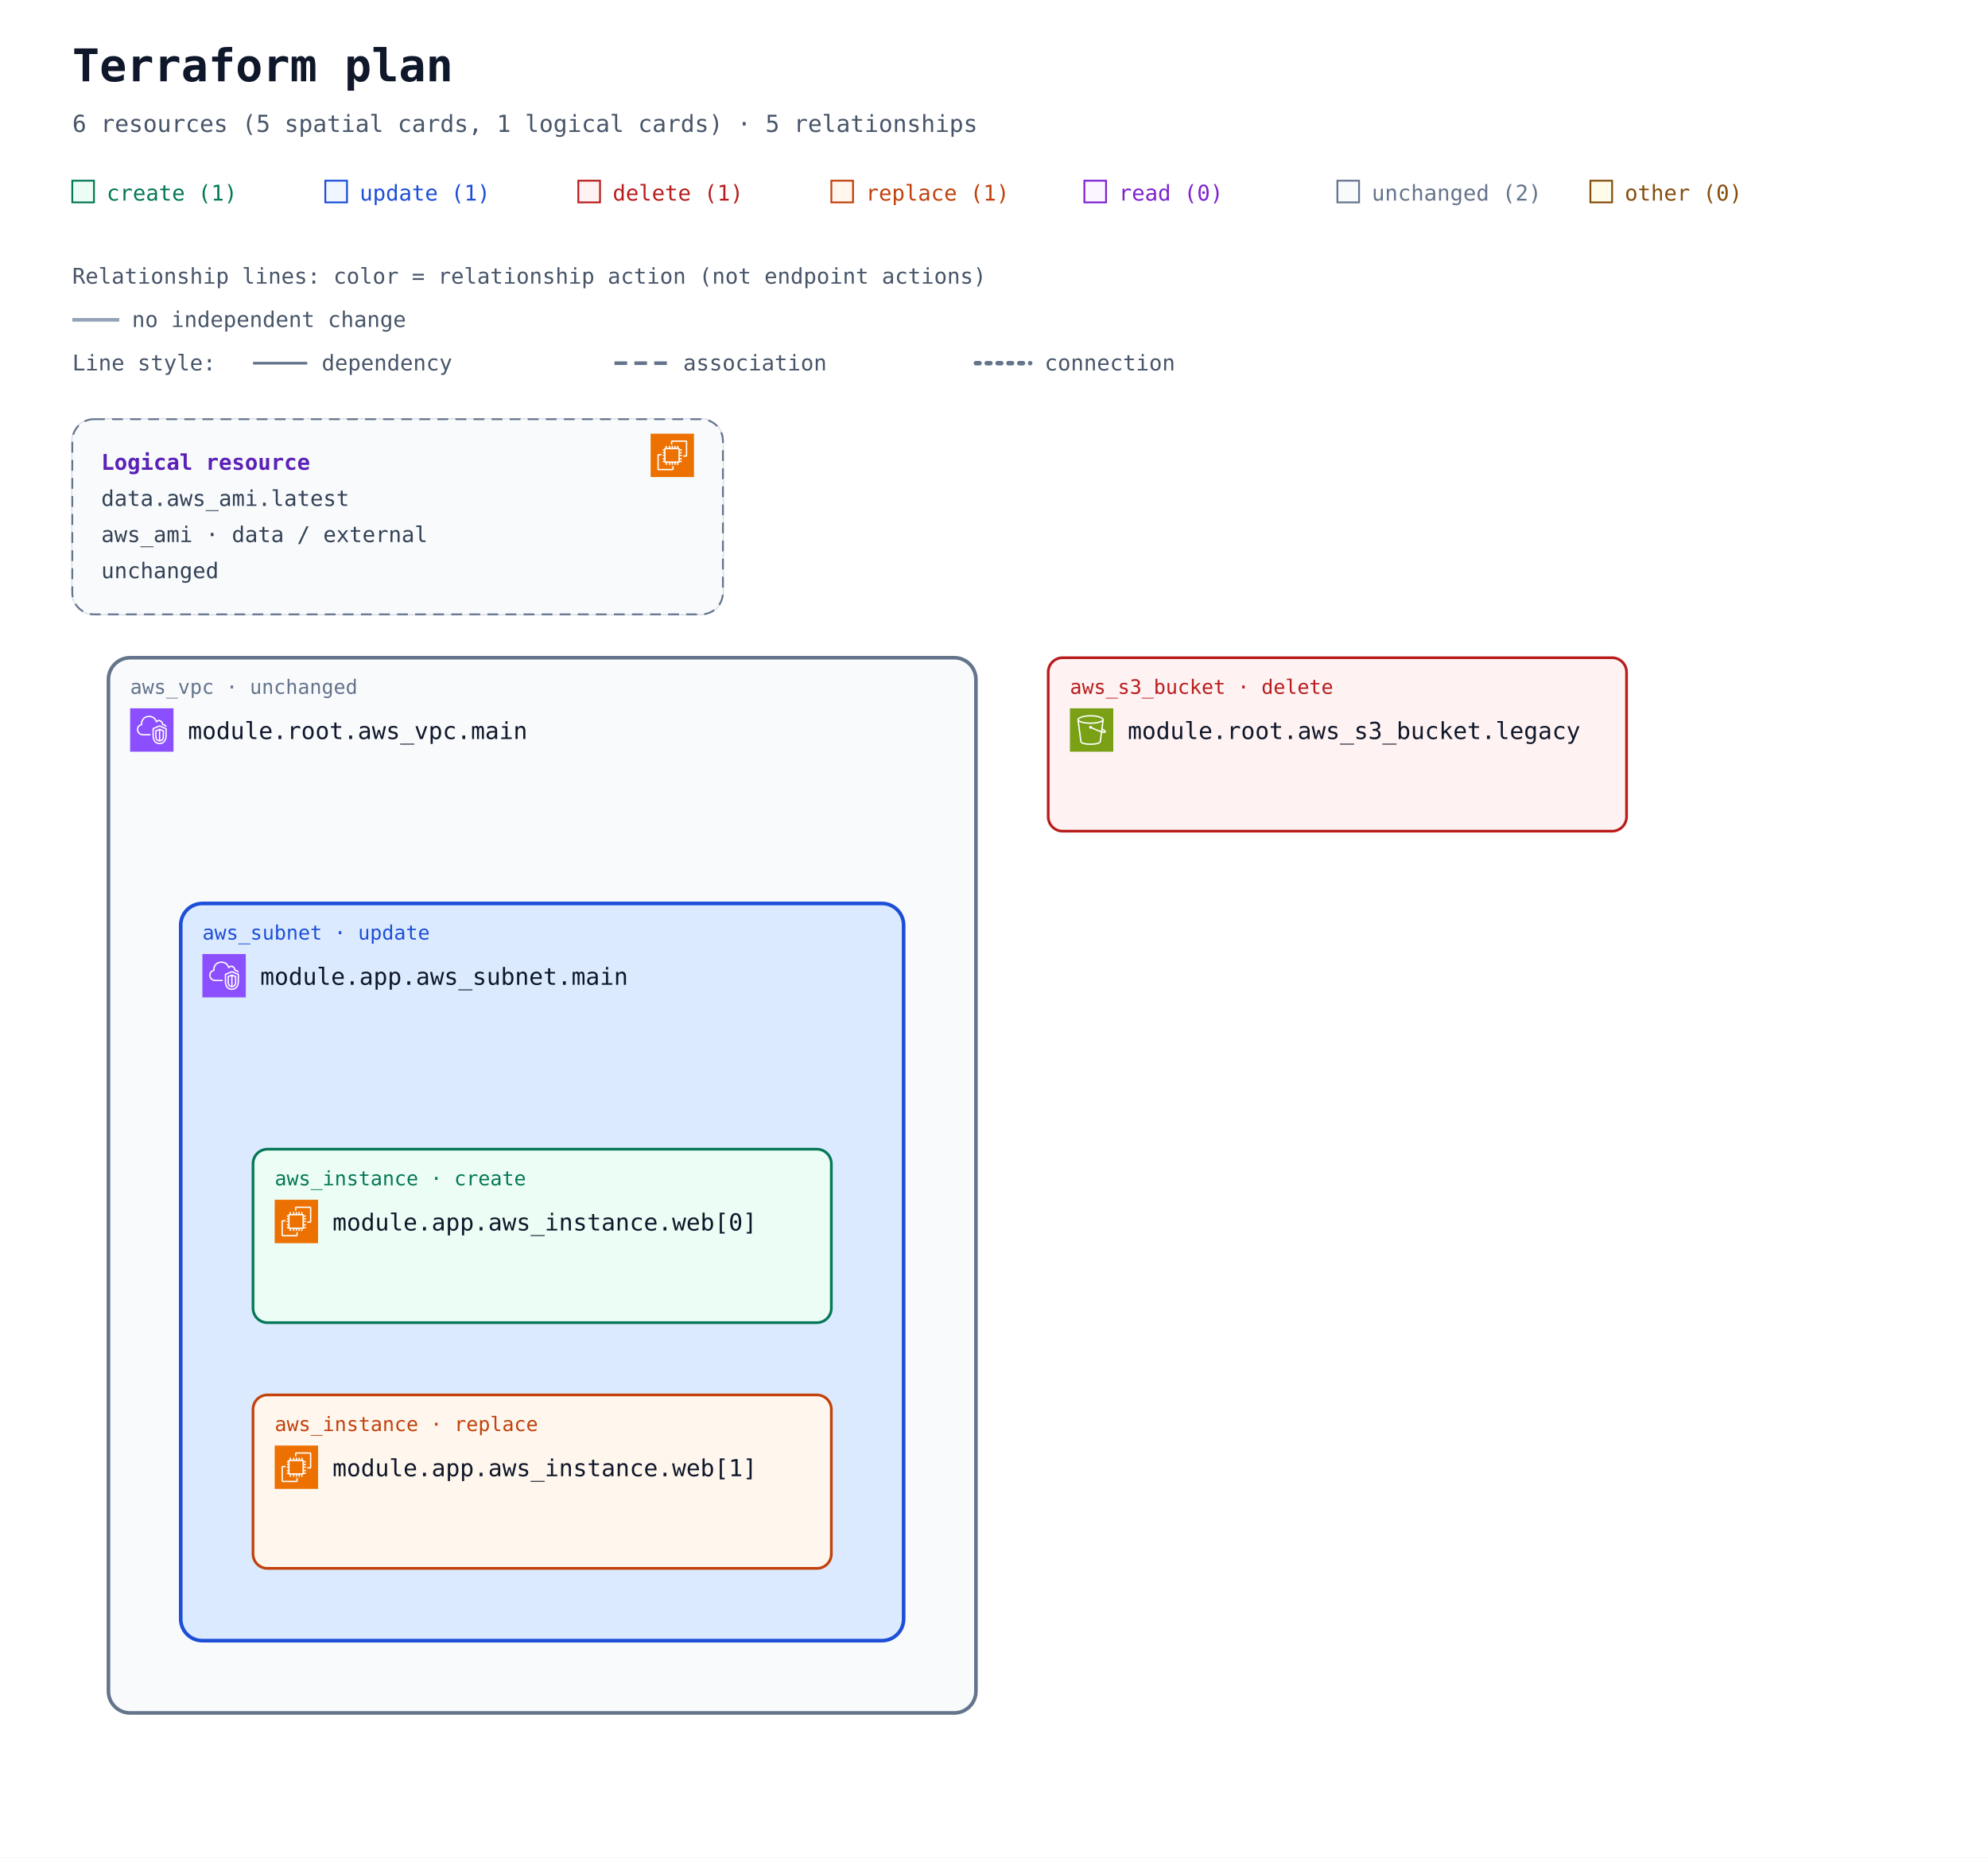
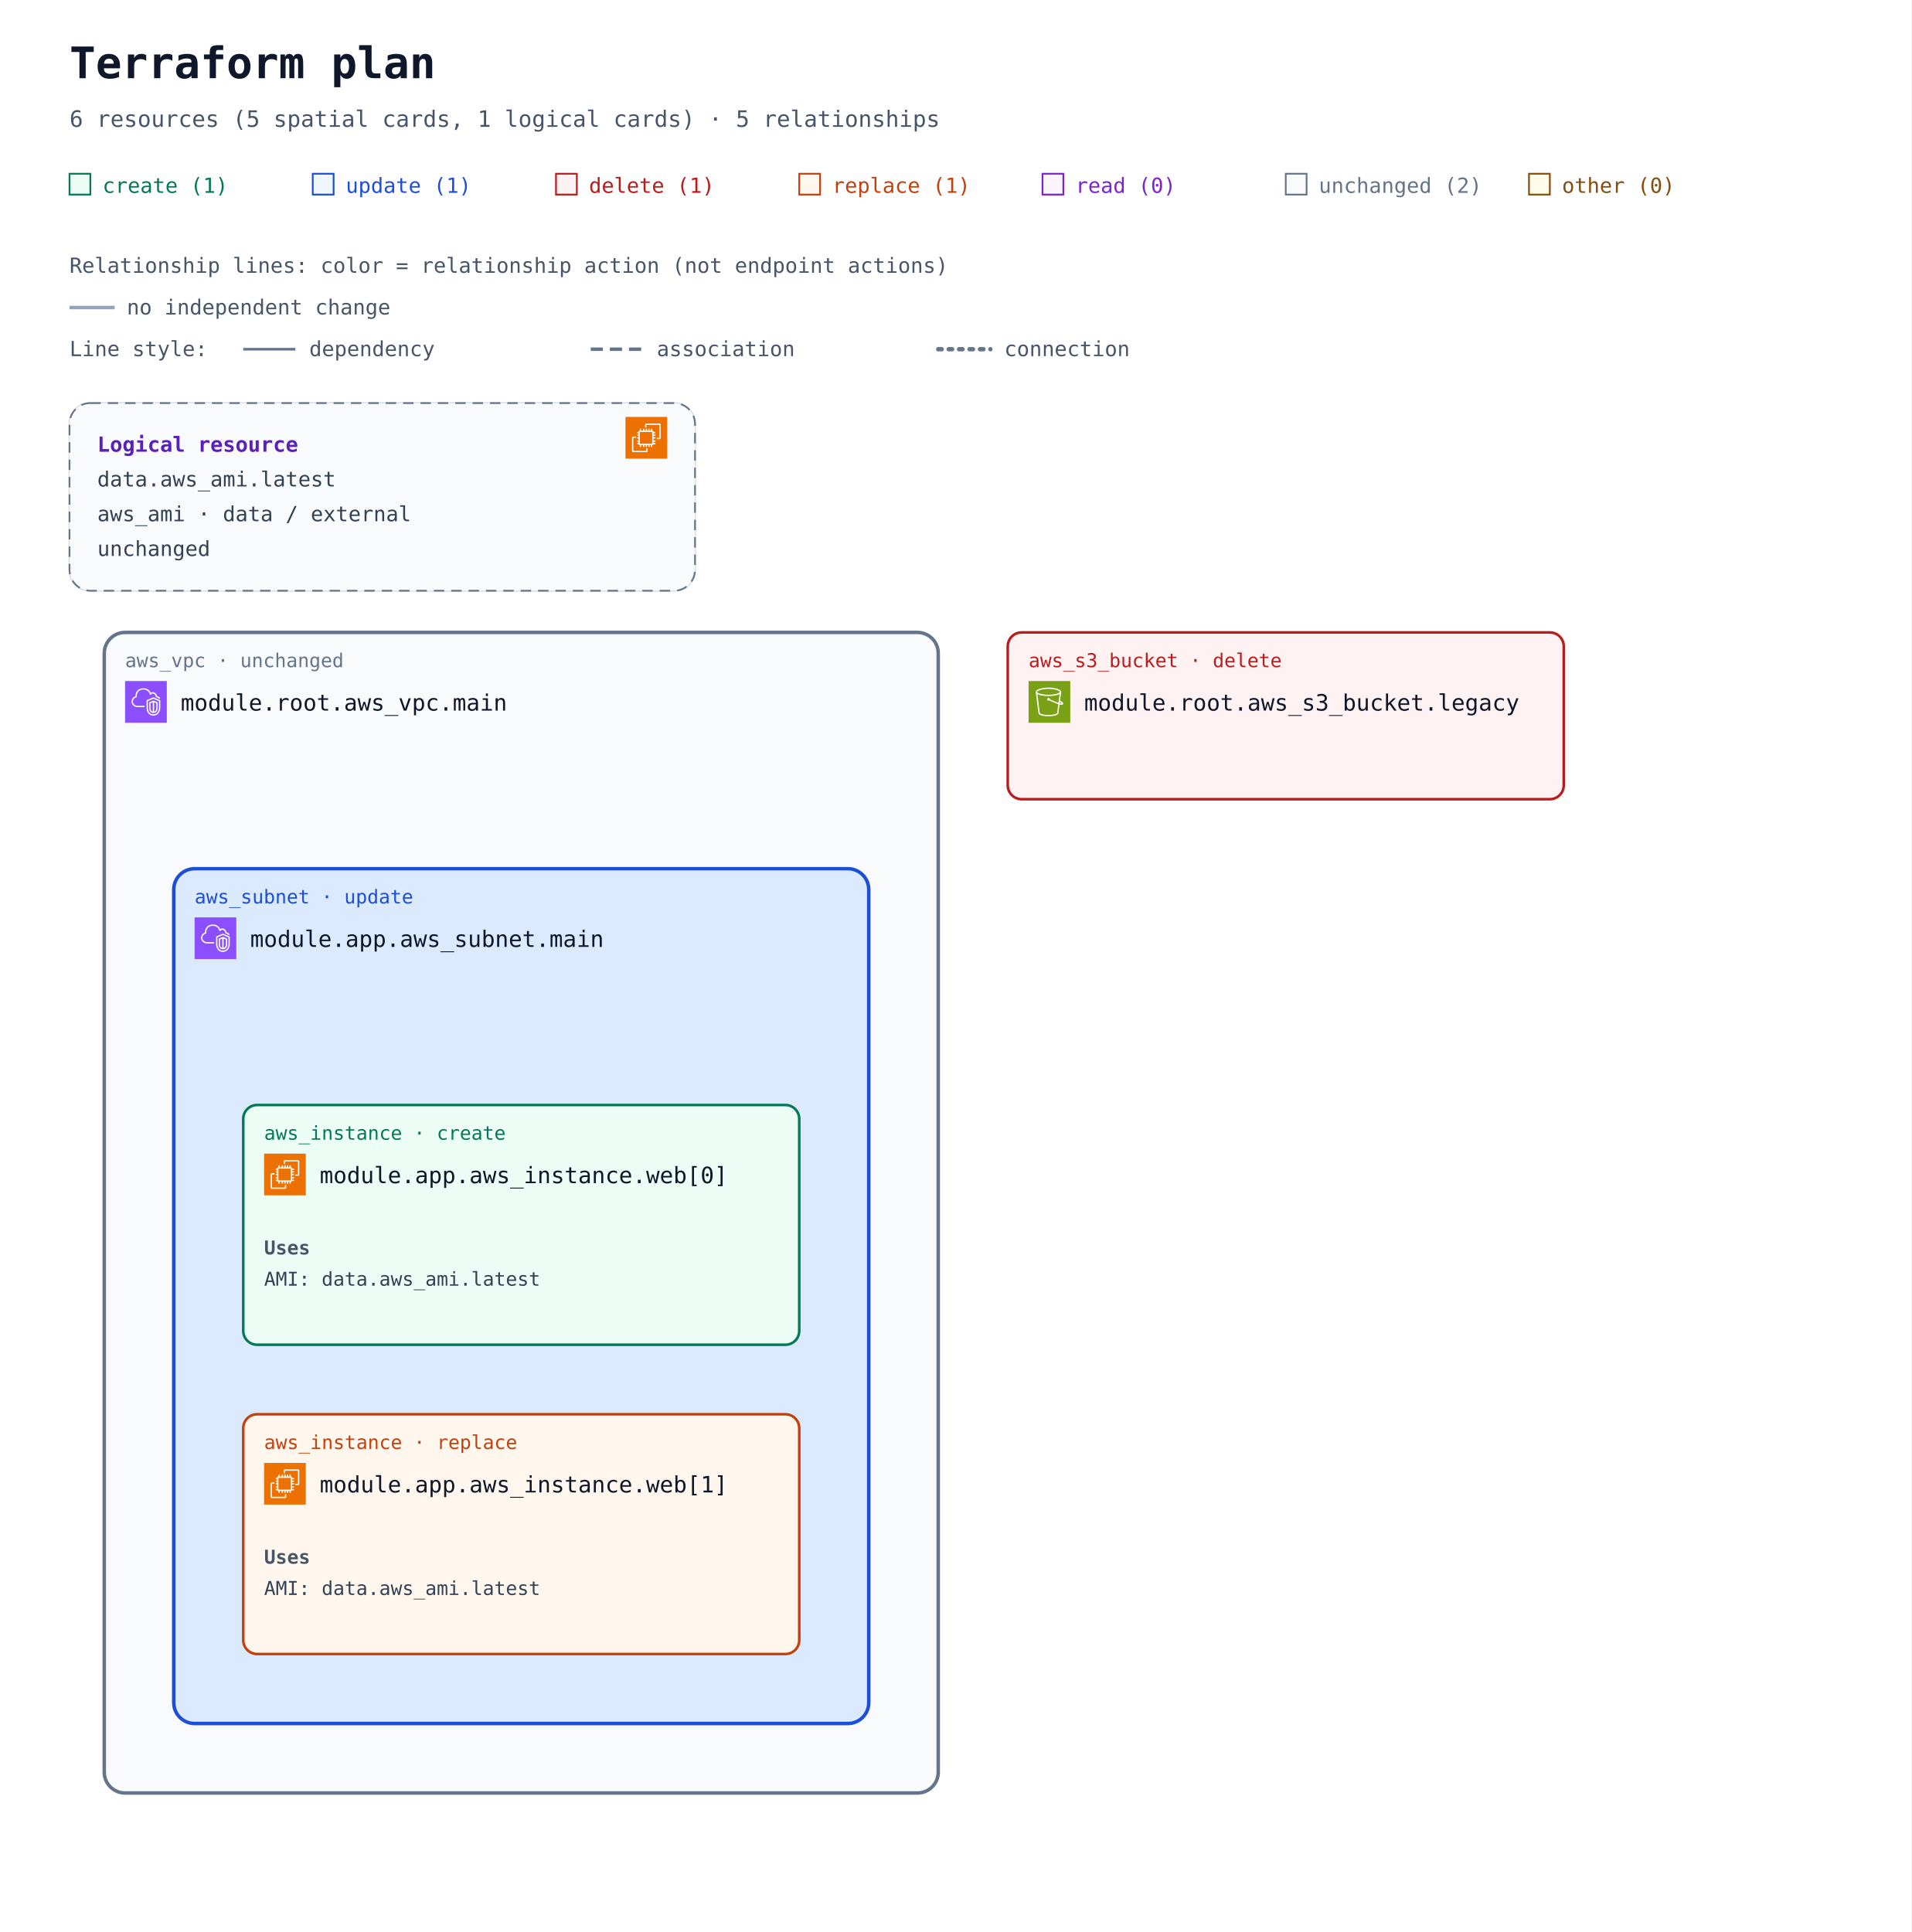
- <svg xmlns="http://www.w3.org/2000/svg" width="1100" height="1028" viewBox="0 0 1100 1028" role="img" aria-labelledby="title description">
+ <svg xmlns="http://www.w3.org/2000/svg" width="1100" height="1112" viewBox="0 0 1100 1112" role="img" aria-labelledby="title description">
  <defs>
    <marker id="arrow" viewBox="0 0 10 10" refX="9" refY="5" markerWidth="7" markerHeight="7" markerUnits="userSpaceOnUse" orient="auto-start-reverse">
      <path d="M 0 0 L 10 5 L 0 10 z" fill="#94a3b8" />
    </marker>
    <symbol id="planorama-icon-aws-ec2" viewBox="0 0 64 64">
      <g>
        <g id="planorama-icon-aws-ec2-local-49636f6e2d4172636869746563747572652f34382f417263685f416d617a6f6e2d4543325f3438" stroke="none" stroke-width="1" fill="none" fill-rule="evenodd">
          <g id="planorama-icon-aws-ec2-local-49636f6e2d4172636869746563747572652d42472f34382f436f6d70757465" fill="#ED7100">
            <rect id="planorama-icon-aws-ec2-local-52656374616e676c65" x="0" y="0" width="64" height="64" />
          </g>
          <path d="M22,41 L41,41 L41,23 L22,23 L22,41 Z M43,23 L46,23 L46,25 L43,25 L43,27 L46,27 L46,29 L43,29 L43,31 L46,31 L46,33 L43,33 L43,36 L46,36 L46,38 L43,38 L43,40 L46,40 L46,42 L42.863,42 C42.608,42.587 42.023,43 41.344,43 L41,43 L41,46 L39,46 L39,43 L37,43 L37,46 L35,46 L35,43 L33,43 L33,46 L31,46 L31,43 L29,43 L29,46 L27,46 L27,43 L24,43 L24,46 L22,46 L22,43 L21.656,43 C20.977,43 20.392,42.587 20.137,42 L18,42 L18,40 L20,40 L20,38 L18,38 L18,36 L20,36 L20,33 L18,33 L18,31 L20,31 L20,29 L18,29 L18,27 L20,27 L20,25 L18,25 L18,23 L20,23 L20,22.656 C20,21.743 20.743,21 21.656,21 L22,21 L22,18 L24,18 L24,21 L27,21 L27,18 L29,18 L29,21 L31,21 L31,18 L33,18 L33,21 L35,21 L35,18 L37,18 L37,21 L39,21 L39,18 L41,18 L41,21 L41.344,21 C42.257,21 43,21.743 43,22.656 L43,23 Z M32,52 L12,52 L12,32 L16,32 L16,30 L11.843,30 C10.826,30 10,30.827 10,31.843 L10,52.157 C10,53.173 10.826,54 11.843,54 L32.157,54 C33.174,54 34,53.173 34,52.157 L34,48 L32,48 L32,52 Z M54,11.843 L54,32.157 C54,33.173 53.174,34 52.157,34 L48,34 L48,32 L52,32 L52,12 L32,12 L32,16 L30,16 L30,11.843 C30,10.827 30.826,10 31.843,10 L52.157,10 C53.174,10 54,10.827 54,11.843 L54,11.843 Z" id="planorama-icon-aws-ec2-local-416d617a6f6e2d4543325f49636f6e5f34385f5371756964" fill="#FFFFFF" />
        </g>
      </g>
    </symbol>
    <symbol id="planorama-icon-aws-s3" viewBox="0 0 64 64">
      <g>
        <g id="planorama-icon-aws-s3-local-49636f6e2d4172636869746563747572652f34382f417263685f416d617a6f6e2d53696d706c652d53746f726167652d536572766963655f3438" stroke="none" stroke-width="1" fill="none" fill-rule="evenodd">
          <g id="planorama-icon-aws-s3-local-49636f6e2d4172636869746563747572652d42472f34382f53746f72616765" fill="#7AA116">
            <rect id="planorama-icon-aws-s3-local-52656374616e676c65" x="0" y="0" width="64" height="64" />
          </g>
          <g id="planorama-icon-aws-s3-local-49636f6e2d536572766963652f34382f416d617a6f6e2d53696d706c652d53746f726167652d536572766963655f3438" transform="translate(10.9998, 10.0002)" fill="#FFFFFF">
            <path d="M36.759,23.948 L36.993,22.131 C39.166,23.385 39.842,24.121 40.037,24.424 C39.713,24.485 38.832,24.509 36.759,23.948 L36.759,23.948 Z M19.5,11 C9.125,11 2.382,8.488 2,6.696 L2,6.511 C2.349,5.392 8.14,2 19.5,2 C30.84,2 36.632,5.381 37,6.505 L37,6.616 C36.724,8.446 29.961,11 19.5,11 L19.5,11 Z M34.818,23.362 C30.053,21.797 23.912,18.979 21.594,17.888 C21.535,16.786 20.628,15.906 19.512,15.906 C18.358,15.906 17.418,16.845 17.418,18 C17.418,19.154 18.358,20.094 19.512,20.094 C19.969,20.094 20.389,19.942 20.733,19.693 C23.132,20.822 29.619,23.798 34.558,25.38 L32.837,38.724 C32.583,40.352 27.919,42 19.497,42 C11.072,42 6.405,40.352 6.155,38.751 L2.435,9.814 C5.945,11.915 12.749,13 19.5,13 C26.25,13 33.054,11.915 36.565,9.815 L34.818,23.362 Z M39,6.5 C39,3.431 30.661,0 19.5,0 C8.339,0 -3.55271368e-15,3.431 -3.55271368e-15,6.5 L-3.55271368e-15,7.043 L4.174,39.033 C4.875,43.516 15.123,44 19.497,44 C23.869,44 34.113,43.516 34.818,39.007 L36.501,25.947 C37.778,26.279 38.812,26.456 39.616,26.455 C40.606,26.455 41.273,26.203 41.697,25.697 C42.047,25.281 42.185,24.756 42.085,24.221 C41.857,23 40.403,21.712 37.37,20.044 L37.27,19.989 L39,7.044 L39,6.5 Z" id="planorama-icon-aws-s3-local-416d617a6f6e2d53696d706c652d53746f726167652d536572766963652d49636f6e5f34385f5371756964" />
          </g>
        </g>
      </g>
    </symbol>
    <symbol id="planorama-icon-aws-vpc" viewBox="0 0 64 64">
      <g>
        <g id="planorama-icon-aws-vpc-local-49636f6e2d4172636869746563747572652f34382f417263685f416d617a6f6e2d5669727475616c2d507269766174652d436c6f75645f3438" stroke="none" stroke-width="1" fill="none" fill-rule="evenodd">
          <g id="planorama-icon-aws-vpc-local-49636f6e2d4172636869746563747572652d42472f34382f4e6574776f726b696e672d436f6e74656e742d44656c6976657279" fill="#8C4FFF">
            <rect id="planorama-icon-aws-vpc-local-52656374616e676c65" x="0" y="0" width="64" height="64" />
          </g>
          <path d="M48,33.977 L44.499,32.508 L44.499,46.878 C47.906,46.147 47.998,42.181 48,41.995 L48,33.977 Z M42.499,46.923 L42.499,32.508 L39,33.977 L39,42.004 C39.008,42.466 39.183,46.339 42.499,46.923 L42.499,46.923 Z M43.112,30.082 C43.358,29.977 43.638,29.978 43.886,30.081 L49.387,32.39 C49.759,32.546 50,32.909 50,33.312 L50,42.004 C49.978,44.431 48.562,49.004 43.37,49.004 C38.393,49.004 37.026,44.432 37,42.015 L37,33.312 C37,32.909 37.241,32.546 37.613,32.39 L43.112,30.082 Z M52,30.792 L43.492,27.092 L35,30.668 L35,41.025 C34.999,41.09 34.963,46.009 37.807,48.894 C39.187,50.294 41.059,51.004 43.37,51.004 C51.808,51.004 51.996,41.425 52,41.018 L52,30.792 Z M54,30.136 L54,41.025 C53.973,45.173 51.716,53.004 43.37,53.004 C40.498,53.004 38.145,52.09 36.373,50.288 C32.941,46.797 32.996,41.243 33,41.008 L33,30.004 C33,29.602 33.241,29.238 33.612,29.082 L43.111,25.082 C43.363,24.976 43.647,24.978 43.897,25.087 L53.398,29.219 C53.764,29.378 54,29.738 54,30.136 L54,30.136 Z M19,38.004 L30,38.004 L30,40.004 L19,40.004 C14.216,40.004 10.271,36.483 10.02,31.988 C10.002,31.813 10,31.599 10,31.385 C10,26.086 13.654,24.038 15.919,23.278 C15.902,23.063 15.891,22.843 15.891,22.626 C15.891,18.039 18.658,13.701 22.621,12.079 C27.58,10.049 33.235,10.937 36.695,14.285 C37.718,15.282 38.604,16.596 39.343,18.206 C40.299,17.422 41.392,17.004 42.523,17.004 C45.234,17.004 48.281,19.296 48.9,23.062 C51.069,23.344 52.936,24.639 53.896,26.582 L52.104,27.469 C51.34,25.925 49.806,25.004 48,25.004 C47.471,25.004 47.033,24.591 47.002,24.063 C46.807,20.762 44.275,19.004 42.523,19.004 C41.55,19.004 40.582,19.574 39.797,20.608 C39.575,20.899 39.215,21.048 38.852,20.993 C38.49,20.938 38.187,20.691 38.062,20.348 C37.327,18.346 36.398,16.789 35.302,15.72 C32.406,12.917 27.615,12.196 23.379,13.93 C19.775,15.405 17.891,19.421 17.891,22.626 C17.891,23.026 17.947,23.503 17.993,23.886 C18.053,24.386 17.73,24.853 17.24,24.975 C15.283,25.459 12,26.937 12,31.385 C12,31.535 11.998,31.685 12.013,31.836 C12.209,35.312 15.276,38.004 19,38.004 L19,38.004 Z" id="planorama-icon-aws-vpc-local-416d617a6f6e2d5669727475616c2d507269766174652d436c6f75645f49636f6e5f34385f5371756964" fill="#FFFFFF" />
        </g>
      </g>
    </symbol>
  </defs>
  <rect width="100%" height="100%" fill="#ffffff" />
  <g font-family="ui-monospace, SFMono-Regular, Consolas, monospace">
    <text x="40" y="45" font-size="25" font-weight="700" fill="#0f172a">Terraform plan</text>
    <text x="40" y="73" font-size="13" fill="#475569">6 resources (5 spatial cards, 1 logical cards) · 5 relationships</text>
    <rect x="40" y="100" width="12" height="12" fill="#ecfdf5" stroke="#047857" />
    <text x="59" y="111" font-size="12" fill="#047857">create (1)</text>
    <rect x="180" y="100" width="12" height="12" fill="#eff6ff" stroke="#1d4ed8" />
    <text x="199" y="111" font-size="12" fill="#1d4ed8">update (1)</text>
    <rect x="320" y="100" width="12" height="12" fill="#fef2f2" stroke="#b91c1c" />
    <text x="339" y="111" font-size="12" fill="#b91c1c">delete (1)</text>
    <rect x="460" y="100" width="12" height="12" fill="#fff7ed" stroke="#c2410c" />
    <text x="479" y="111" font-size="12" fill="#c2410c">replace (1)</text>
    <rect x="600" y="100" width="12" height="12" fill="#faf5ff" stroke="#7e22ce" />
    <text x="619" y="111" font-size="12" fill="#7e22ce">read (0)</text>
    <rect x="740" y="100" width="12" height="12" fill="#f8fafc" stroke="#64748b" />
    <text x="759" y="111" font-size="12" fill="#64748b">unchanged (2)</text>
    <rect x="880" y="100" width="12" height="12" fill="#fefce8" stroke="#854d0e" />
    <text x="899" y="111" font-size="12" fill="#854d0e">other (0)</text>
    <g id="relationship-legend" font-size="12" fill="#475569">
      <text x="40" y="157">Relationship lines: color = relationship action (not endpoint actions)</text>
      <path d="M 40 177 H 66" stroke="#94a3b8" stroke-width="2" />
      <text x="73" y="181">no independent change</text>
      <text x="40" y="205">Line style:</text>
      <path d="M 140 201 H 170" stroke="#64748b" stroke-width="1.5" />
      <text x="178" y="205">dependency</text>
      <path d="M 340 201 H 370" stroke="#64748b" stroke-width="2" stroke-dasharray="7 4" />
      <text x="378" y="205">association</text>
      <path d="M 540 201 H 570" stroke="#64748b" stroke-width="2.5" stroke-dasharray="2 4" stroke-linecap="round" />
      <text x="578" y="205">connection</text>
    </g>
    <g transform="translate(0 72)">
      <g data-annotation-area="true">
        <g data-annotation-card="true" transform="translate(40 160)">
          <rect width="360" height="108" rx="12" fill="#f8fafc" stroke="#cbd5e1" />
          <g id="resource-646174612e6177735f616d692e6c6174657374-current" data-architecture-id="terraform:646174612e6177735f616d692e6c6174657374-current" data-entity-kind="terraform" data-placement="logical" data-terraform-address="data.aws_ami.latest" data-qualified-address="module.root.data.aws_ami.latest" data-external="true">
            <rect width="360" height="108" rx="12" fill="#f8fafc" stroke="#64748b" data-mode="data" stroke-dasharray="6 4" />
            <use href="#planorama-icon-aws-ec2" x="320" y="8" width="24" height="24" aria-hidden="true" />
            <text x="16" y="28" font-size="12" fill="#5b21b6" font-weight="700">Logical resource</text>
            <text x="16" y="48" font-size="12" fill="#334155">data.aws_ami.latest</text>
            <text x="16" y="68" font-size="12" fill="#334155">aws_ami · data / external</text>
            <text x="16" y="88" font-size="12" fill="#334155">unchanged</text>
          </g>
        </g>
      </g>
      <g data-architecture="true" transform="translate(0 132)">
        <g data-container="resource-6177735f7670632e6d61696e-current">
-           <rect x="60" y="160" width="480" height="584" rx="12" fill="#f8fafc" stroke="#64748b" stroke-width="2" data-mode="managed" />
+           <rect x="60" y="160" width="480" height="668" rx="12" fill="#f8fafc" stroke="#64748b" stroke-width="2" data-mode="managed" />
        </g>
        <g data-container="resource-6d6f64756c652e6170702e6177735f7375626e65742e6d61696e-current">
-           <rect x="100" y="296" width="400" height="408" rx="12" fill="#dbeafe" stroke="#1d4ed8" stroke-width="2" data-mode="managed" />
+           <rect x="100" y="296" width="400" height="492" rx="12" fill="#dbeafe" stroke="#1d4ed8" stroke-width="2" data-mode="managed" />
        </g>
        <g data-edge-kind="containment" data-source="resource-6177735f7670632e6d61696e-current" data-target="resource-6d6f64756c652e6170702e6177735f7375626e65742e6d61696e-current" />
        <g data-edge-kind="dependency" data-source="resource-646174612e6177735f616d692e6c6174657374-current" data-target="resource-6d6f64756c652e6170702e6177735f696e7374616e63652e7765625b305d-current" />
        <g data-edge-kind="dependency" data-source="resource-646174612e6177735f616d692e6c6174657374-current" data-target="resource-6d6f64756c652e6170702e6177735f696e7374616e63652e7765625b315d-current" />
        <g data-edge-kind="containment" data-source="resource-6d6f64756c652e6170702e6177735f7375626e65742e6d61696e-current" data-target="resource-6d6f64756c652e6170702e6177735f696e7374616e63652e7765625b305d-current" />
        <g data-edge-kind="containment" data-source="resource-6d6f64756c652e6170702e6177735f7375626e65742e6d61696e-current" data-target="resource-6d6f64756c652e6170702e6177735f696e7374616e63652e7765625b315d-current" />
        <g id="resource-6177735f73335f6275636b65742e6c6567616379-current" data-architecture-id="terraform:6177735f73335f6275636b65742e6c6567616379-current" data-qualified-address="module.root.aws_s3_bucket.legacy" data-terraform-address="aws_s3_bucket.legacy">
          <rect x="580" y="160" width="320" height="96" rx="8" fill="#fef2f2" stroke="#b91c1c" stroke-width="1.5" data-mode="managed" />
          <text x="592" y="180" font-size="11" fill="#b91c1c">aws_s3_bucket · delete</text>
          <use href="#planorama-icon-aws-s3" x="592" y="188" width="24" height="24" aria-hidden="true" />
          <text x="624" y="205" font-size="13" fill="#0f172a">module.root.aws_s3_bucket.legacy</text>
          <text x="592" y="244" font-size="10" fill="#64748b" />
        </g>
        <g id="resource-6177735f7670632e6d61696e-current" data-architecture-id="terraform:6177735f7670632e6d61696e-current" data-qualified-address="module.root.aws_vpc.main" data-terraform-address="aws_vpc.main">
          <text x="72" y="180" font-size="11" fill="#64748b">aws_vpc · unchanged</text>
          <use href="#planorama-icon-aws-vpc" x="72" y="188" width="24" height="24" aria-hidden="true" />
          <text x="104" y="205" font-size="13" fill="#0f172a">module.root.aws_vpc.main</text>
          <text x="72" y="244" font-size="10" fill="#64748b" />
        </g>
        <g id="resource-6d6f64756c652e6170702e6177735f696e7374616e63652e7765625b305d-current" data-architecture-id="terraform:6d6f64756c652e6170702e6177735f696e7374616e63652e7765625b305d-current" data-qualified-address="module.app.aws_instance.web[0]" data-terraform-address="module.app.aws_instance.web[0]">
-           <rect x="140" y="432" width="320" height="96" rx="8" fill="#ecfdf5" stroke="#047857" stroke-width="1.5" data-mode="managed" />
+           <rect x="140" y="432" width="320" height="138" rx="8" fill="#ecfdf5" stroke="#047857" stroke-width="1.5" data-mode="managed" />
          <text x="152" y="452" font-size="11" fill="#047857">aws_instance · create</text>
          <use href="#planorama-icon-aws-ec2" x="152" y="460" width="24" height="24" aria-hidden="true" />
          <text x="184" y="477" font-size="13" fill="#0f172a">module.app.aws_instance.web[0]</text>
-           <text x="152" y="516" font-size="10" fill="#64748b" />
+           <g data-resource-references="true">
+             <text x="152" y="518" font-size="11" font-weight="700" fill="#475569">Uses</text>
+             <a href="#resource-646174612e6177735f616d692e6c6174657374-current" data-reference-attribute="ami">
+               <text x="152" y="536" font-size="11" fill="#334155">AMI: data.aws_ami.latest</text>
+             </a>
+           </g>
+           <text x="152" y="558" font-size="10" fill="#64748b" />
        </g>
        <g id="resource-6d6f64756c652e6170702e6177735f696e7374616e63652e7765625b315d-current" data-architecture-id="terraform:6d6f64756c652e6170702e6177735f696e7374616e63652e7765625b315d-current" data-qualified-address="module.app.aws_instance.web[1]" data-terraform-address="module.app.aws_instance.web[1]">
-           <rect x="140" y="568" width="320" height="96" rx="8" fill="#fff7ed" stroke="#c2410c" stroke-width="1.5" data-mode="managed" />
-           <text x="152" y="588" font-size="11" fill="#c2410c">aws_instance · replace</text>
-           <use href="#planorama-icon-aws-ec2" x="152" y="596" width="24" height="24" aria-hidden="true" />
-           <text x="184" y="613" font-size="13" fill="#0f172a">module.app.aws_instance.web[1]</text>
-           <text x="152" y="652" font-size="10" fill="#64748b" />
+           <rect x="140" y="610" width="320" height="138" rx="8" fill="#fff7ed" stroke="#c2410c" stroke-width="1.5" data-mode="managed" />
+           <text x="152" y="630" font-size="11" fill="#c2410c">aws_instance · replace</text>
+           <use href="#planorama-icon-aws-ec2" x="152" y="638" width="24" height="24" aria-hidden="true" />
+           <text x="184" y="655" font-size="13" fill="#0f172a">module.app.aws_instance.web[1]</text>
+           <g data-resource-references="true">
+             <text x="152" y="696" font-size="11" font-weight="700" fill="#475569">Uses</text>
+             <a href="#resource-646174612e6177735f616d692e6c6174657374-current" data-reference-attribute="ami">
+               <text x="152" y="714" font-size="11" fill="#334155">AMI: data.aws_ami.latest</text>
+             </a>
+           </g>
+           <text x="152" y="736" font-size="10" fill="#64748b" />
        </g>
        <g id="resource-6d6f64756c652e6170702e6177735f7375626e65742e6d61696e-current" data-architecture-id="terraform:6d6f64756c652e6170702e6177735f7375626e65742e6d61696e-current" data-qualified-address="module.app.aws_subnet.main" data-terraform-address="module.app.aws_subnet.main">
          <text x="112" y="316" font-size="11" fill="#1d4ed8">aws_subnet · update</text>
          <use href="#planorama-icon-aws-vpc" x="112" y="324" width="24" height="24" aria-hidden="true" />
          <text x="144" y="341" font-size="13" fill="#0f172a">module.app.aws_subnet.main</text>
          <text x="112" y="380" font-size="10" fill="#64748b" />
        </g>
      </g>
    </g>
  </g>
</svg>
